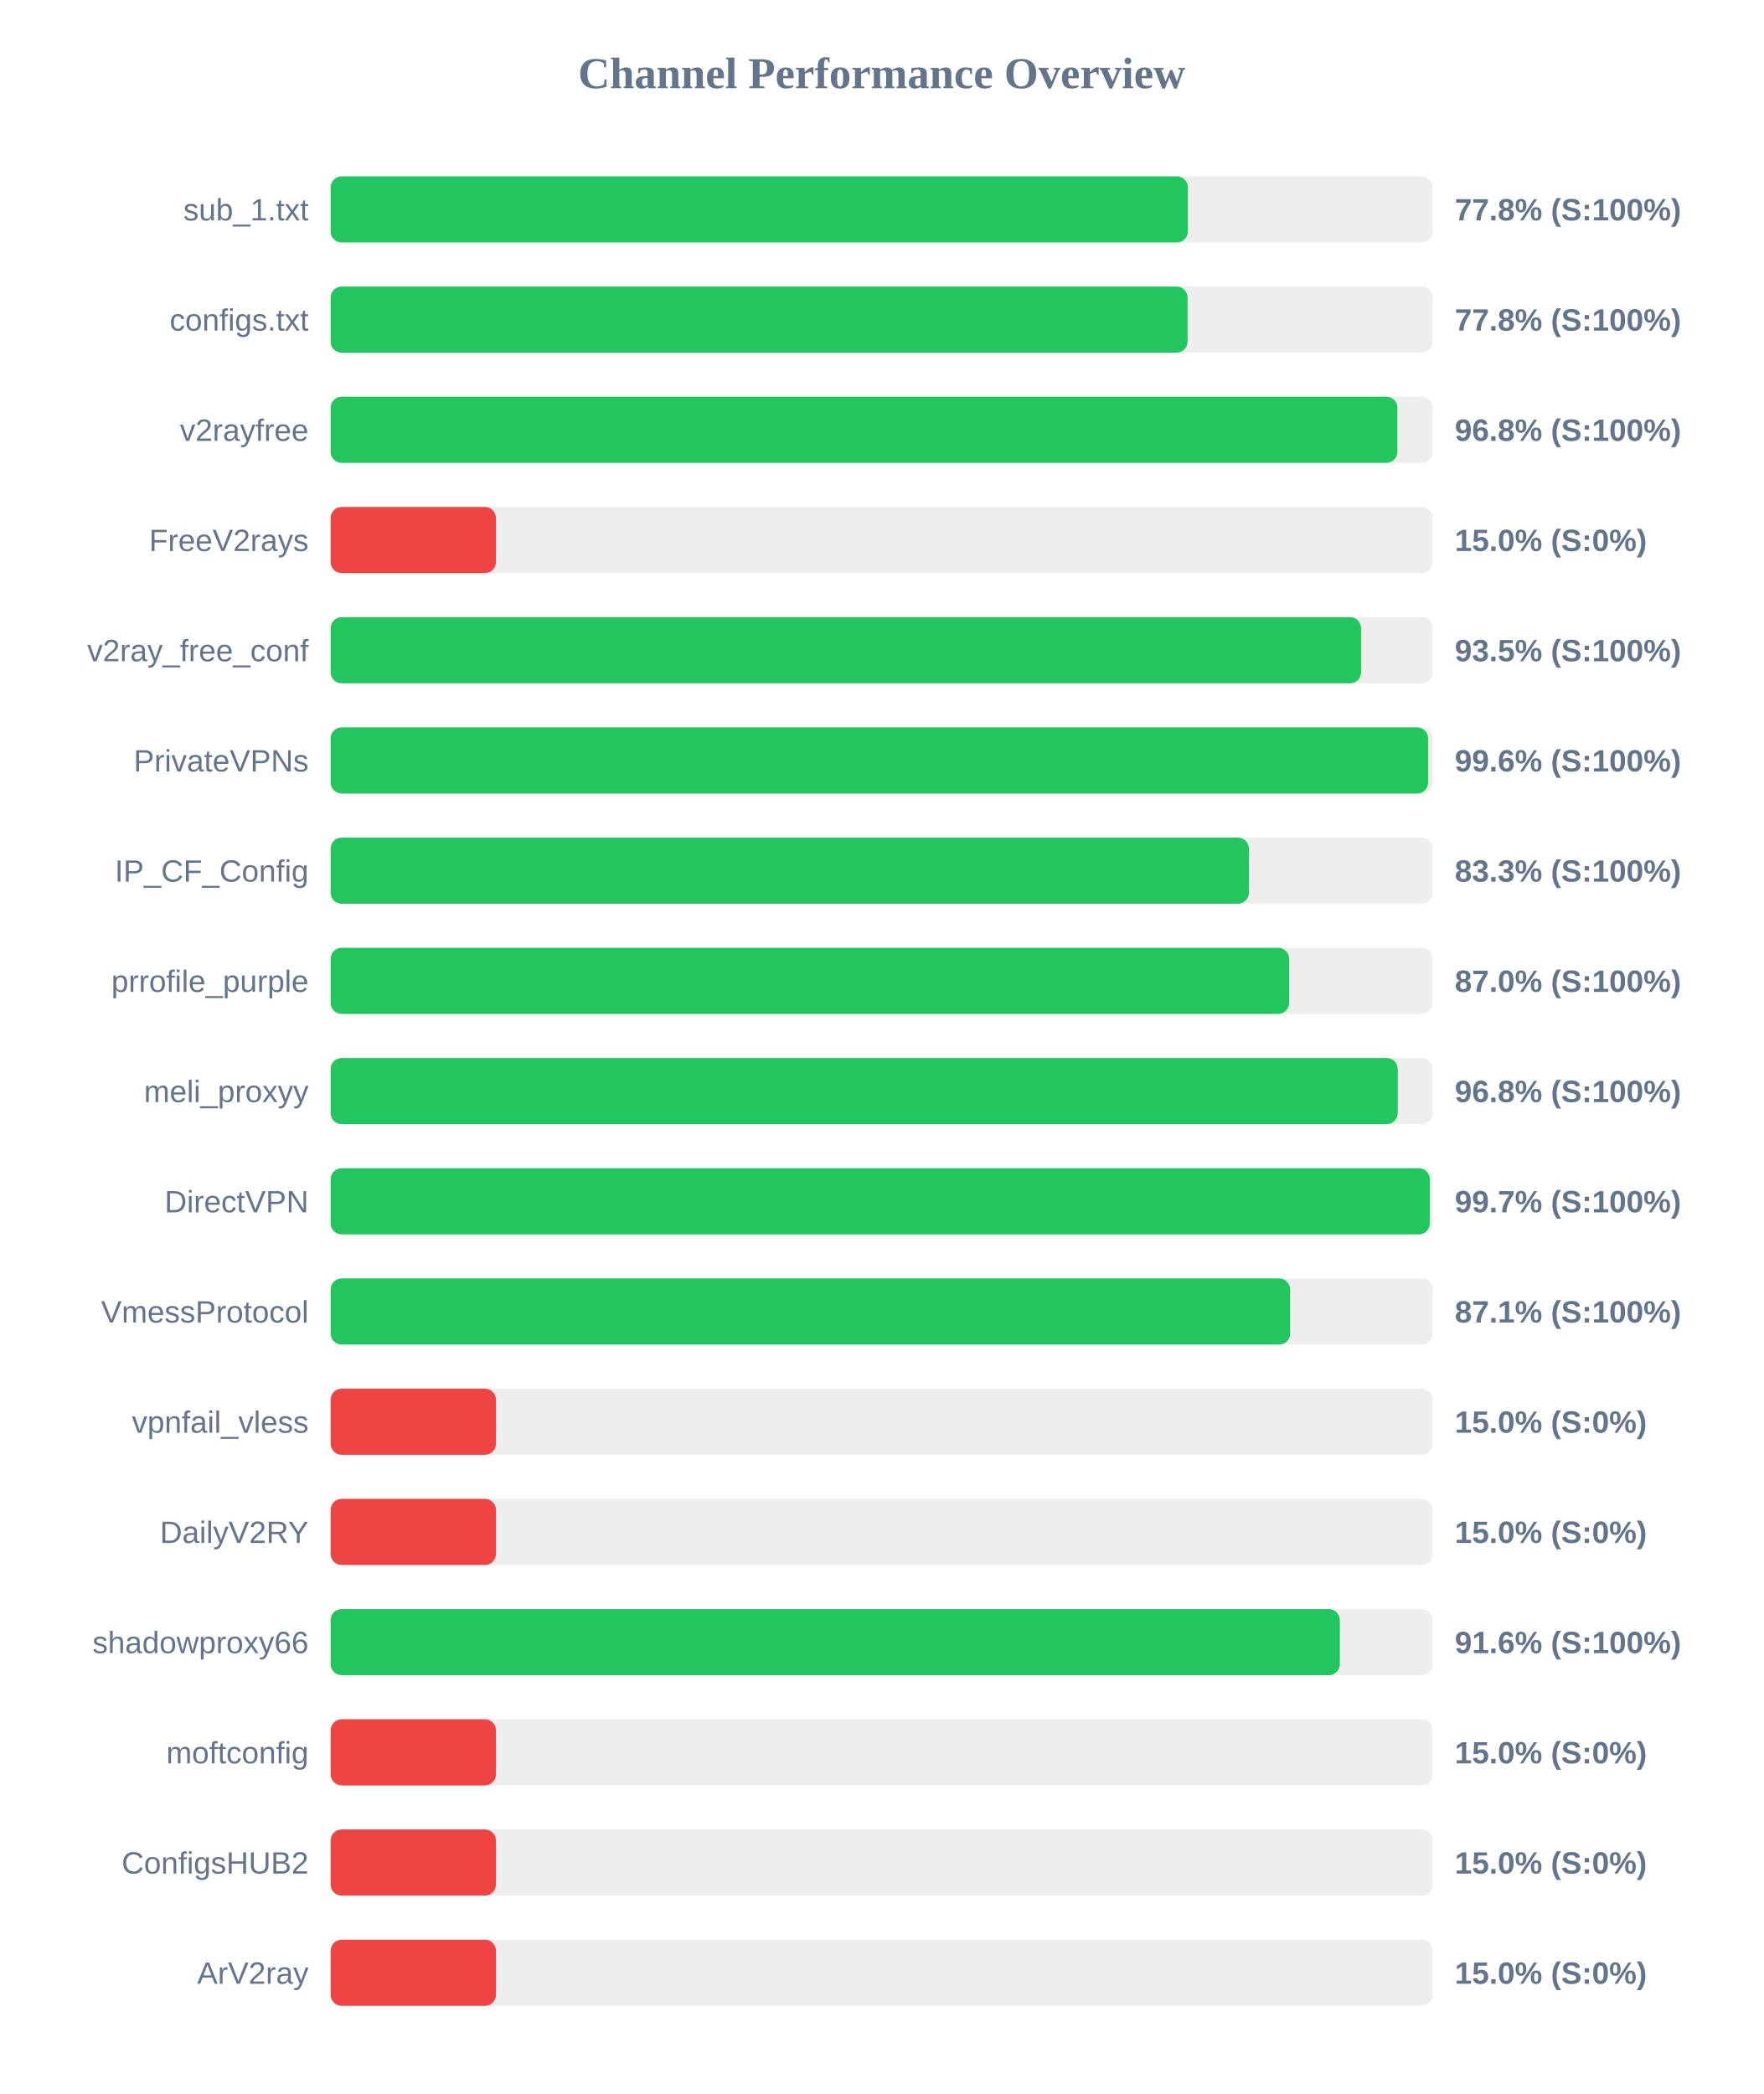
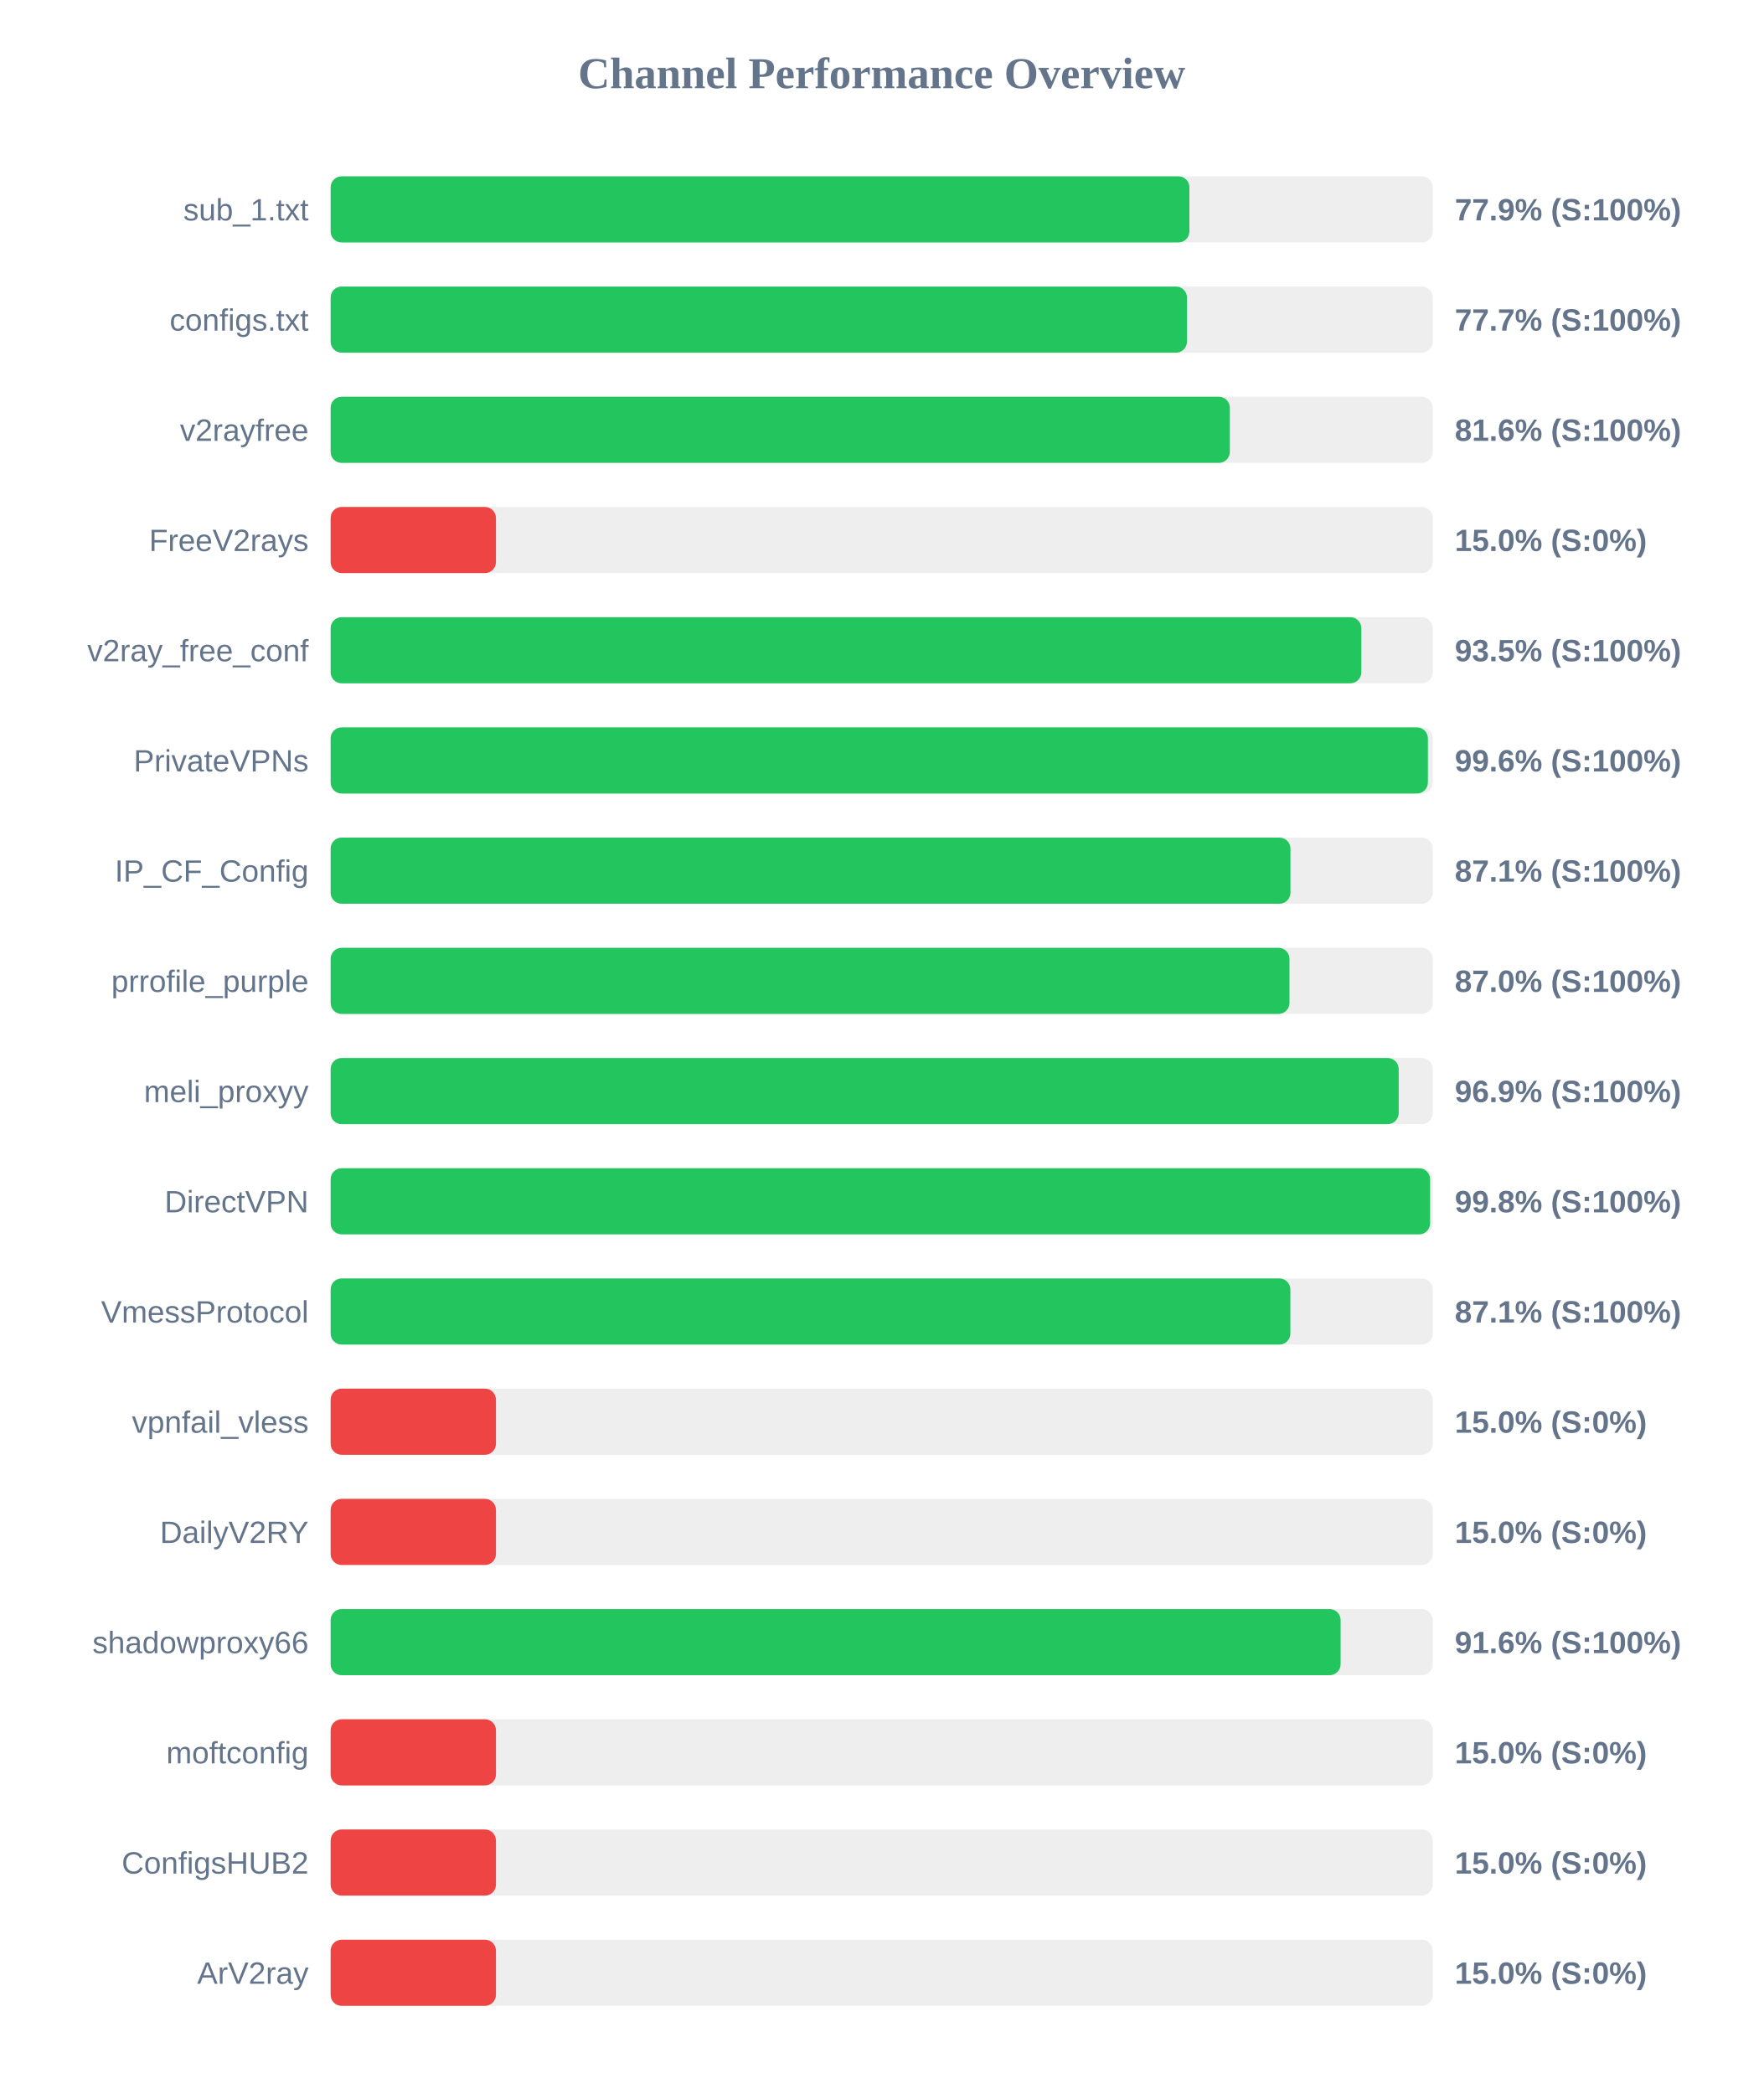
<svg xmlns="http://www.w3.org/2000/svg" width="800" height="950" version="1.1">
  <style>
        .row { font: 14px Arial; fill: #64748b; }
        .score { font: bold 14px Arial; fill: #64748b; }
    </style>
  <text x="400" y="40" text-anchor="middle" font-size="20px" font-weight="bold" fill="#64748b">Channel Performance Overview</text>
  <rect x="150" y="80" width="500" height="30" fill="#eee" rx="5" />
-   <rect x="150" y="80" width="388.9" height="30" fill="#22c55e" rx="5" />
+   <rect x="150" y="80" width="389.6" height="30" fill="#22c55e" rx="5" />
  <text x="140" y="100" text-anchor="end" class="row">sub_1.txt</text>
-   <text x="660" y="100" text-anchor="start" class="score">77.8% (S:100%)</text>
+   <text x="660" y="100" text-anchor="start" class="score">77.9% (S:100%)</text>
  <rect x="150" y="130" width="500" height="30" fill="#eee" rx="5" />
-   <rect x="150" y="130" width="388.75" height="30" fill="#22c55e" rx="5" />
+   <rect x="150" y="130" width="388.5" height="30" fill="#22c55e" rx="5" />
  <text x="140" y="150" text-anchor="end" class="row">configs.txt</text>
-   <text x="660" y="150" text-anchor="start" class="score">77.8% (S:100%)</text>
+   <text x="660" y="150" text-anchor="start" class="score">77.7% (S:100%)</text>
  <rect x="150" y="180" width="500" height="30" fill="#eee" rx="5" />
-   <rect x="150" y="180" width="483.95" height="30" fill="#22c55e" rx="5" />
+   <rect x="150" y="180" width="407.95" height="30" fill="#22c55e" rx="5" />
  <text x="140" y="200" text-anchor="end" class="row">v2rayfree</text>
-   <text x="660" y="200" text-anchor="start" class="score">96.8% (S:100%)</text>
+   <text x="660" y="200" text-anchor="start" class="score">81.6% (S:100%)</text>
  <rect x="150" y="230" width="500" height="30" fill="#eee" rx="5" />
  <rect x="150" y="230" width="75.0" height="30" fill="#ef4444" rx="5" />
  <text x="140" y="250" text-anchor="end" class="row">FreeV2rays</text>
  <text x="660" y="250" text-anchor="start" class="score">15.0% (S:0%)</text>
  <rect x="150" y="280" width="500" height="30" fill="#eee" rx="5" />
-   <rect x="150" y="280" width="467.5" height="30" fill="#22c55e" rx="5" />
+   <rect x="150" y="280" width="467.6" height="30" fill="#22c55e" rx="5" />
  <text x="140" y="300" text-anchor="end" class="row">v2ray_free_conf</text>
  <text x="660" y="300" text-anchor="start" class="score">93.5% (S:100%)</text>
  <rect x="150" y="330" width="500" height="30" fill="#eee" rx="5" />
-   <rect x="150" y="330" width="497.9" height="30" fill="#22c55e" rx="5" />
+   <rect x="150" y="330" width="497.8" height="30" fill="#22c55e" rx="5" />
  <text x="140" y="350" text-anchor="end" class="row">PrivateVPNs</text>
  <text x="660" y="350" text-anchor="start" class="score">99.6% (S:100%)</text>
  <rect x="150" y="380" width="500" height="30" fill="#eee" rx="5" />
-   <rect x="150" y="380" width="416.6" height="30" fill="#22c55e" rx="5" />
+   <rect x="150" y="380" width="435.45" height="30" fill="#22c55e" rx="5" />
  <text x="140" y="400" text-anchor="end" class="row">IP_CF_Config</text>
-   <text x="660" y="400" text-anchor="start" class="score">83.3% (S:100%)</text>
+   <text x="660" y="400" text-anchor="start" class="score">87.1% (S:100%)</text>
  <rect x="150" y="430" width="500" height="30" fill="#eee" rx="5" />
-   <rect x="150" y="430" width="434.85" height="30" fill="#22c55e" rx="5" />
+   <rect x="150" y="430" width="435.0" height="30" fill="#22c55e" rx="5" />
  <text x="140" y="450" text-anchor="end" class="row">prrofile_purple</text>
  <text x="660" y="450" text-anchor="start" class="score">87.0% (S:100%)</text>
  <rect x="150" y="480" width="500" height="30" fill="#eee" rx="5" />
-   <rect x="150" y="480" width="484.1" height="30" fill="#22c55e" rx="5" />
+   <rect x="150" y="480" width="484.55" height="30" fill="#22c55e" rx="5" />
  <text x="140" y="500" text-anchor="end" class="row">meli_proxyy</text>
-   <text x="660" y="500" text-anchor="start" class="score">96.8% (S:100%)</text>
+   <text x="660" y="500" text-anchor="start" class="score">96.9% (S:100%)</text>
  <rect x="150" y="530" width="500" height="30" fill="#eee" rx="5" />
-   <rect x="150" y="530" width="498.65" height="30" fill="#22c55e" rx="5" />
+   <rect x="150" y="530" width="498.8" height="30" fill="#22c55e" rx="5" />
  <text x="140" y="550" text-anchor="end" class="row">DirectVPN</text>
-   <text x="660" y="550" text-anchor="start" class="score">99.7% (S:100%)</text>
+   <text x="660" y="550" text-anchor="start" class="score">99.8% (S:100%)</text>
  <rect x="150" y="580" width="500" height="30" fill="#eee" rx="5" />
-   <rect x="150" y="580" width="435.3" height="30" fill="#22c55e" rx="5" />
+   <rect x="150" y="580" width="435.4" height="30" fill="#22c55e" rx="5" />
  <text x="140" y="600" text-anchor="end" class="row">VmessProtocol</text>
  <text x="660" y="600" text-anchor="start" class="score">87.1% (S:100%)</text>
  <rect x="150" y="630" width="500" height="30" fill="#eee" rx="5" />
  <rect x="150" y="630" width="75.0" height="30" fill="#ef4444" rx="5" />
  <text x="140" y="650" text-anchor="end" class="row">vpnfail_vless</text>
  <text x="660" y="650" text-anchor="start" class="score">15.0% (S:0%)</text>
  <rect x="150" y="680" width="500" height="30" fill="#eee" rx="5" />
  <rect x="150" y="680" width="75.0" height="30" fill="#ef4444" rx="5" />
  <text x="140" y="700" text-anchor="end" class="row">DailyV2RY</text>
  <text x="660" y="700" text-anchor="start" class="score">15.0% (S:0%)</text>
  <rect x="150" y="730" width="500" height="30" fill="#eee" rx="5" />
-   <rect x="150" y="730" width="457.85" height="30" fill="#22c55e" rx="5" />
+   <rect x="150" y="730" width="458.2" height="30" fill="#22c55e" rx="5" />
  <text x="140" y="750" text-anchor="end" class="row">shadowproxy66</text>
  <text x="660" y="750" text-anchor="start" class="score">91.6% (S:100%)</text>
  <rect x="150" y="780" width="500" height="30" fill="#eee" rx="5" />
  <rect x="150" y="780" width="75.0" height="30" fill="#ef4444" rx="5" />
  <text x="140" y="800" text-anchor="end" class="row">moftconfig</text>
  <text x="660" y="800" text-anchor="start" class="score">15.0% (S:0%)</text>
  <rect x="150" y="830" width="500" height="30" fill="#eee" rx="5" />
  <rect x="150" y="830" width="75.0" height="30" fill="#ef4444" rx="5" />
  <text x="140" y="850" text-anchor="end" class="row">ConfigsHUB2</text>
  <text x="660" y="850" text-anchor="start" class="score">15.0% (S:0%)</text>
  <rect x="150" y="880" width="500" height="30" fill="#eee" rx="5" />
  <rect x="150" y="880" width="75.0" height="30" fill="#ef4444" rx="5" />
  <text x="140" y="900" text-anchor="end" class="row">ArV2ray</text>
  <text x="660" y="900" text-anchor="start" class="score">15.0% (S:0%)</text>
</svg>
